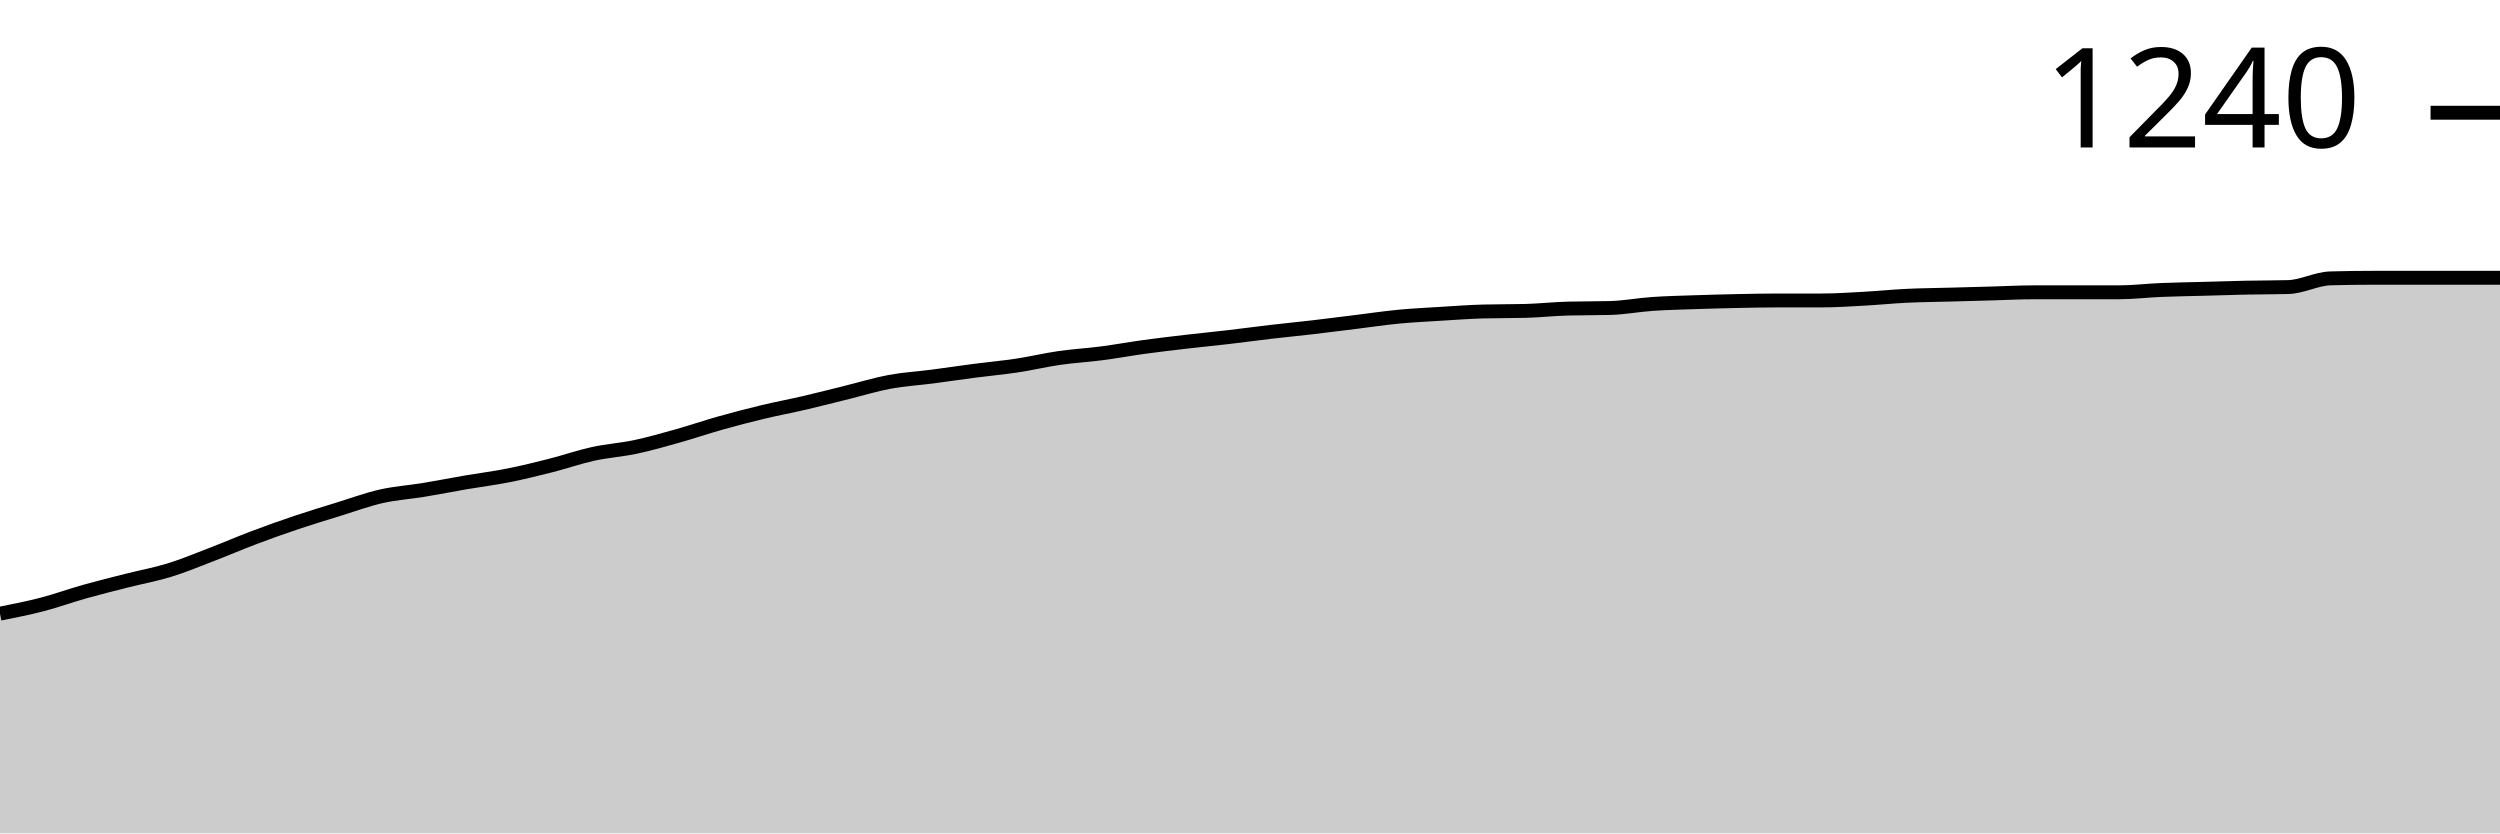
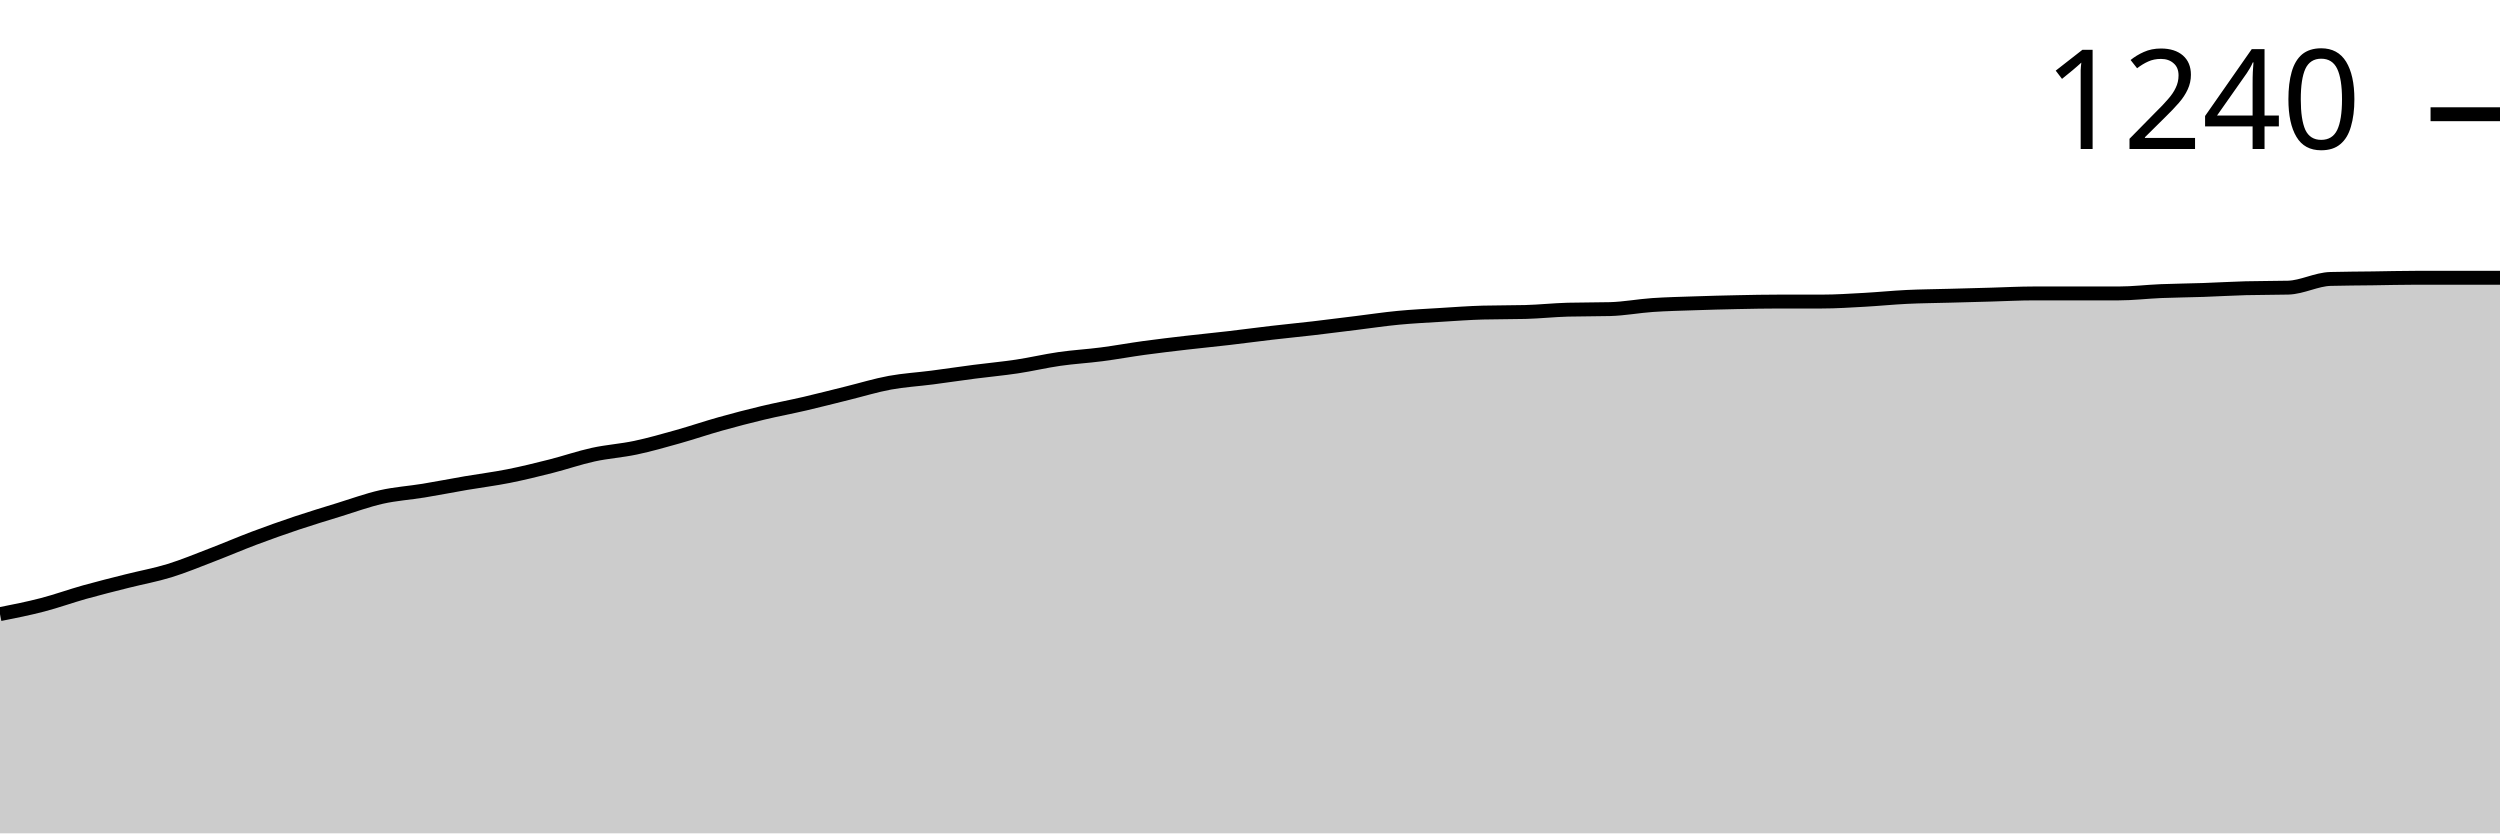
<svg xmlns="http://www.w3.org/2000/svg" viewBox="0 0 180 60">
  <g transform="translate(0,20)">
-     <path class="area" fill="rgba(0, 0, 0, 0.2)" d="M0,24.184C1.017,23.982,2.034,23.78,3.051,23.515C4.068,23.25,5.085,22.88,6.102,22.594C7.119,22.308,8.136,22.057,9.153,21.799C10.169,21.541,11.186,21.36,12.203,21.046C13.22,20.732,14.237,20.307,15.254,19.916C16.271,19.526,17.288,19.086,18.305,18.703C19.322,18.319,20.339,17.957,21.356,17.615C22.373,17.273,23.39,16.967,24.407,16.653C25.424,16.339,26.441,15.962,27.458,15.732C28.475,15.502,29.492,15.439,30.508,15.272C31.525,15.105,32.542,14.902,33.559,14.728C34.576,14.554,35.593,14.428,36.61,14.226C37.627,14.024,38.644,13.773,39.661,13.515C40.678,13.257,41.695,12.901,42.712,12.678C43.729,12.455,44.746,12.392,45.763,12.176C46.78,11.96,47.797,11.667,48.814,11.381C49.831,11.095,50.847,10.746,51.864,10.46C52.881,10.174,53.898,9.909,54.915,9.665C55.932,9.421,56.949,9.233,57.966,8.996C58.983,8.759,60,8.494,61.017,8.243C62.034,7.992,63.051,7.678,64.068,7.49C65.085,7.301,66.102,7.245,67.119,7.113C68.136,6.98,69.153,6.827,70.169,6.695C71.186,6.562,72.203,6.471,73.22,6.318C74.237,6.165,75.254,5.921,76.271,5.774C77.288,5.628,78.305,5.572,79.322,5.439C80.339,5.307,81.356,5.119,82.373,4.979C83.39,4.84,84.407,4.721,85.424,4.603C86.441,4.484,87.458,4.386,88.475,4.268C89.492,4.149,90.508,4.01,91.525,3.891C92.542,3.773,93.559,3.675,94.576,3.556C95.593,3.438,96.61,3.305,97.627,3.18C98.644,3.054,99.661,2.901,100.678,2.803C101.695,2.706,102.712,2.657,103.729,2.594C104.746,2.531,105.763,2.455,106.78,2.427C107.797,2.399,108.814,2.413,109.831,2.385C110.847,2.357,111.864,2.245,112.881,2.218C113.898,2.19,114.915,2.204,115.932,2.176C116.949,2.148,117.966,1.953,118.983,1.883C120,1.813,121.017,1.792,122.034,1.757C123.051,1.722,124.068,1.695,125.085,1.674C126.102,1.653,127.119,1.632,128.136,1.632C129.153,1.632,130.169,1.632,131.186,1.632C132.203,1.632,133.22,1.562,134.237,1.506C135.254,1.45,136.271,1.346,137.288,1.297C138.305,1.248,139.322,1.241,140.339,1.213C141.356,1.185,142.373,1.158,143.39,1.13C144.407,1.102,145.424,1.046,146.441,1.046C147.458,1.046,148.475,1.046,149.492,1.046C150.508,1.046,151.525,1.046,152.542,1.046C153.559,1.046,154.576,0.921,155.593,0.879C156.61,0.837,157.627,0.823,158.644,0.795C159.661,0.767,160.678,0.732,161.695,0.711C162.712,0.69,163.729,0.697,164.746,0.669C165.763,0.642,166.78,0.07,167.797,0.042C168.814,0.014,169.831,0,170.847,0C171.864,0,172.881,0,173.898,0C174.915,0,175.932,0,176.949,0C177.966,0,178.983,0,180,0L180,40C178.983,40,177.966,40,176.949,40C175.932,40,174.915,40,173.898,40C172.881,40,171.864,40,170.847,40C169.831,40,168.814,40,167.797,40C166.78,40,165.763,40,164.746,40C163.729,40,162.712,40,161.695,40C160.678,40,159.661,40,158.644,40C157.627,40,156.61,40,155.593,40C154.576,40,153.559,40,152.542,40C151.525,40,150.508,40,149.492,40C148.475,40,147.458,40,146.441,40C145.424,40,144.407,40,143.39,40C142.373,40,141.356,40,140.339,40C139.322,40,138.305,40,137.288,40C136.271,40,135.254,40,134.237,40C133.22,40,132.203,40,131.186,40C130.169,40,129.153,40,128.136,40C127.119,40,126.102,40,125.085,40C124.068,40,123.051,40,122.034,40C121.017,40,120,40,118.983,40C117.966,40,116.949,40,115.932,40C114.915,40,113.898,40,112.881,40C111.864,40,110.847,40,109.831,40C108.814,40,107.797,40,106.78,40C105.763,40,104.746,40,103.729,40C102.712,40,101.695,40,100.678,40C99.661,40,98.644,40,97.627,40C96.61,40,95.593,40,94.576,40C93.559,40,92.542,40,91.525,40C90.508,40,89.492,40,88.475,40C87.458,40,86.441,40,85.424,40C84.407,40,83.39,40,82.373,40C81.356,40,80.339,40,79.322,40C78.305,40,77.288,40,76.271,40C75.254,40,74.237,40,73.22,40C72.203,40,71.186,40,70.169,40C69.153,40,68.136,40,67.119,40C66.102,40,65.085,40,64.068,40C63.051,40,62.034,40,61.017,40C60,40,58.983,40,57.966,40C56.949,40,55.932,40,54.915,40C53.898,40,52.881,40,51.864,40C50.847,40,49.831,40,48.814,40C47.797,40,46.78,40,45.763,40C44.746,40,43.729,40,42.712,40C41.695,40,40.678,40,39.661,40C38.644,40,37.627,40,36.61,40C35.593,40,34.576,40,33.559,40C32.542,40,31.525,40,30.508,40C29.492,40,28.475,40,27.458,40C26.441,40,25.424,40,24.407,40C23.39,40,22.373,40,21.356,40C20.339,40,19.322,40,18.305,40C17.288,40,16.271,40,15.254,40C14.237,40,13.22,40,12.203,40C11.186,40,10.169,40,9.153,40C8.136,40,7.119,40,6.102,40C5.085,40,4.068,40,3.051,40C2.034,40,1.017,40,0,40Z" />
-     <path class="line" stroke="black" fill="none" d="M0,24.184C1.017,23.982,2.034,23.78,3.051,23.515C4.068,23.25,5.085,22.88,6.102,22.594C7.119,22.308,8.136,22.057,9.153,21.799C10.169,21.541,11.186,21.36,12.203,21.046C13.22,20.732,14.237,20.307,15.254,19.916C16.271,19.526,17.288,19.086,18.305,18.703C19.322,18.319,20.339,17.957,21.356,17.615C22.373,17.273,23.39,16.967,24.407,16.653C25.424,16.339,26.441,15.962,27.458,15.732C28.475,15.502,29.492,15.439,30.508,15.272C31.525,15.105,32.542,14.902,33.559,14.728C34.576,14.554,35.593,14.428,36.61,14.226C37.627,14.024,38.644,13.773,39.661,13.515C40.678,13.257,41.695,12.901,42.712,12.678C43.729,12.455,44.746,12.392,45.763,12.176C46.78,11.96,47.797,11.667,48.814,11.381C49.831,11.095,50.847,10.746,51.864,10.46C52.881,10.174,53.898,9.909,54.915,9.665C55.932,9.421,56.949,9.233,57.966,8.996C58.983,8.759,60,8.494,61.017,8.243C62.034,7.992,63.051,7.678,64.068,7.49C65.085,7.301,66.102,7.245,67.119,7.113C68.136,6.98,69.153,6.827,70.169,6.695C71.186,6.562,72.203,6.471,73.22,6.318C74.237,6.165,75.254,5.921,76.271,5.774C77.288,5.628,78.305,5.572,79.322,5.439C80.339,5.307,81.356,5.119,82.373,4.979C83.39,4.84,84.407,4.721,85.424,4.603C86.441,4.484,87.458,4.386,88.475,4.268C89.492,4.149,90.508,4.01,91.525,3.891C92.542,3.773,93.559,3.675,94.576,3.556C95.593,3.438,96.61,3.305,97.627,3.18C98.644,3.054,99.661,2.901,100.678,2.803C101.695,2.706,102.712,2.657,103.729,2.594C104.746,2.531,105.763,2.455,106.78,2.427C107.797,2.399,108.814,2.413,109.831,2.385C110.847,2.357,111.864,2.245,112.881,2.218C113.898,2.19,114.915,2.204,115.932,2.176C116.949,2.148,117.966,1.953,118.983,1.883C120,1.813,121.017,1.792,122.034,1.757C123.051,1.722,124.068,1.695,125.085,1.674C126.102,1.653,127.119,1.632,128.136,1.632C129.153,1.632,130.169,1.632,131.186,1.632C132.203,1.632,133.22,1.562,134.237,1.506C135.254,1.45,136.271,1.346,137.288,1.297C138.305,1.248,139.322,1.241,140.339,1.213C141.356,1.185,142.373,1.158,143.39,1.13C144.407,1.102,145.424,1.046,146.441,1.046C147.458,1.046,148.475,1.046,149.492,1.046C150.508,1.046,151.525,1.046,152.542,1.046C153.559,1.046,154.576,0.921,155.593,0.879C156.61,0.837,157.627,0.823,158.644,0.795C159.661,0.767,160.678,0.732,161.695,0.711C162.712,0.69,163.729,0.697,164.746,0.669C165.763,0.642,166.78,0.07,167.797,0.042C168.814,0.014,169.831,0,170.847,0C171.864,0,172.881,0,173.898,0C174.915,0,175.932,0,176.949,0C177.966,0,178.983,0,180,0" />
-     <path class="axis-ceiling" stroke-width="1" stroke="black" fill="none" d="M175,-11.883L180,-11.883" />
-     <text class="axis-ceiling-label" font-family="sans-serif" text-anchor="end" font-size="10px" x="170" y="-9.383">1240</text>
+     <path class="area" fill="rgba(0, 0, 0, 0.2)" d="M0,24.217C1.017,24.015,2.034,23.814,3.051,23.549C4.068,23.285,5.085,22.916,6.102,22.63C7.119,22.345,8.136,22.095,9.153,21.837C10.169,21.58,11.186,21.399,12.203,21.086C13.22,20.772,14.237,20.348,15.254,19.958C16.271,19.569,17.288,19.13,18.305,18.747C19.322,18.365,20.339,18.003,21.356,17.662C22.373,17.321,23.39,17.015,24.407,16.701C25.424,16.388,26.441,16.013,27.458,15.783C28.475,15.553,29.492,15.491,30.508,15.324C31.525,15.157,32.542,14.955,33.559,14.781C34.576,14.607,35.593,14.482,36.61,14.28C37.627,14.078,38.644,13.827,39.661,13.57C40.678,13.312,41.695,12.958,42.712,12.735C43.729,12.512,44.746,12.45,45.763,12.234C46.78,12.018,47.797,11.726,48.814,11.441C49.831,11.155,50.847,10.807,51.864,10.522C52.881,10.237,53.898,9.972,54.915,9.729C55.932,9.485,56.949,9.297,57.966,9.061C58.983,8.824,60,8.559,61.017,8.309C62.034,8.058,63.051,7.745,64.068,7.557C65.085,7.37,66.102,7.314,67.119,7.182C68.136,7.049,69.153,6.896,70.169,6.764C71.186,6.632,72.203,6.541,73.22,6.388C74.237,6.235,75.254,5.992,76.271,5.846C77.288,5.699,78.305,5.644,79.322,5.511C80.339,5.379,81.356,5.191,82.373,5.052C83.39,4.913,84.407,4.795,85.424,4.676C86.441,4.558,87.458,4.461,88.475,4.342C89.492,4.224,90.508,4.085,91.525,3.967C92.542,3.848,93.559,3.751,94.576,3.633C95.593,3.514,96.61,3.382,97.627,3.257C98.644,3.132,99.661,2.978,100.678,2.881C101.695,2.784,102.712,2.735,103.729,2.672C104.746,2.61,105.763,2.533,106.78,2.505C107.797,2.477,108.814,2.491,109.831,2.463C110.847,2.436,111.864,2.324,112.881,2.296C113.898,2.269,114.915,2.283,115.932,2.255C116.949,2.227,117.966,2.032,118.983,1.962C120,1.893,121.017,1.872,122.034,1.837C123.051,1.802,124.068,1.775,125.085,1.754C126.102,1.733,127.119,1.712,128.136,1.712C129.153,1.712,130.169,1.712,131.186,1.712C132.203,1.712,133.22,1.642,134.237,1.587C135.254,1.531,136.271,1.427,137.288,1.378C138.305,1.329,139.322,1.322,140.339,1.294C141.356,1.267,142.373,1.239,143.39,1.211C144.407,1.183,145.424,1.127,146.441,1.127C147.458,1.127,148.475,1.127,149.492,1.127C150.508,1.127,151.525,1.127,152.542,1.127C153.559,1.127,154.576,1.002,155.593,0.96C156.61,0.919,157.627,0.912,158.644,0.877C159.661,0.842,160.678,0.779,161.695,0.752C162.712,0.724,163.729,0.738,164.746,0.71C165.763,0.682,166.78,0.111,167.797,0.084C168.814,0.056,169.831,0.056,170.847,0.042C171.864,0.028,172.881,0,173.898,0C174.915,0,175.932,0,176.949,0C177.966,0,178.983,0,180,0L180,40C178.983,40,177.966,40,176.949,40C175.932,40,174.915,40,173.898,40C172.881,40,171.864,40,170.847,40C169.831,40,168.814,40,167.797,40C166.78,40,165.763,40,164.746,40C163.729,40,162.712,40,161.695,40C160.678,40,159.661,40,158.644,40C157.627,40,156.61,40,155.593,40C154.576,40,153.559,40,152.542,40C151.525,40,150.508,40,149.492,40C148.475,40,147.458,40,146.441,40C145.424,40,144.407,40,143.39,40C142.373,40,141.356,40,140.339,40C139.322,40,138.305,40,137.288,40C136.271,40,135.254,40,134.237,40C133.22,40,132.203,40,131.186,40C130.169,40,129.153,40,128.136,40C127.119,40,126.102,40,125.085,40C124.068,40,123.051,40,122.034,40C121.017,40,120,40,118.983,40C117.966,40,116.949,40,115.932,40C114.915,40,113.898,40,112.881,40C111.864,40,110.847,40,109.831,40C108.814,40,107.797,40,106.78,40C105.763,40,104.746,40,103.729,40C102.712,40,101.695,40,100.678,40C99.661,40,98.644,40,97.627,40C96.61,40,95.593,40,94.576,40C93.559,40,92.542,40,91.525,40C90.508,40,89.492,40,88.475,40C87.458,40,86.441,40,85.424,40C84.407,40,83.39,40,82.373,40C81.356,40,80.339,40,79.322,40C78.305,40,77.288,40,76.271,40C75.254,40,74.237,40,73.22,40C72.203,40,71.186,40,70.169,40C69.153,40,68.136,40,67.119,40C66.102,40,65.085,40,64.068,40C63.051,40,62.034,40,61.017,40C60,40,58.983,40,57.966,40C56.949,40,55.932,40,54.915,40C53.898,40,52.881,40,51.864,40C50.847,40,49.831,40,48.814,40C47.797,40,46.78,40,45.763,40C44.746,40,43.729,40,42.712,40C41.695,40,40.678,40,39.661,40C38.644,40,37.627,40,36.61,40C35.593,40,34.576,40,33.559,40C32.542,40,31.525,40,30.508,40C29.492,40,28.475,40,27.458,40C26.441,40,25.424,40,24.407,40C23.39,40,22.373,40,21.356,40C20.339,40,19.322,40,18.305,40C17.288,40,16.271,40,15.254,40C14.237,40,13.22,40,12.203,40C11.186,40,10.169,40,9.153,40C8.136,40,7.119,40,6.102,40C5.085,40,4.068,40,3.051,40C2.034,40,1.017,40,0,40Z" />
+     <path class="line" stroke="black" fill="none" d="M0,24.217C1.017,24.015,2.034,23.814,3.051,23.549C4.068,23.285,5.085,22.916,6.102,22.63C7.119,22.345,8.136,22.095,9.153,21.837C10.169,21.58,11.186,21.399,12.203,21.086C13.22,20.772,14.237,20.348,15.254,19.958C16.271,19.569,17.288,19.13,18.305,18.747C19.322,18.365,20.339,18.003,21.356,17.662C22.373,17.321,23.39,17.015,24.407,16.701C25.424,16.388,26.441,16.013,27.458,15.783C28.475,15.553,29.492,15.491,30.508,15.324C31.525,15.157,32.542,14.955,33.559,14.781C34.576,14.607,35.593,14.482,36.61,14.28C37.627,14.078,38.644,13.827,39.661,13.57C40.678,13.312,41.695,12.958,42.712,12.735C43.729,12.512,44.746,12.45,45.763,12.234C46.78,12.018,47.797,11.726,48.814,11.441C49.831,11.155,50.847,10.807,51.864,10.522C52.881,10.237,53.898,9.972,54.915,9.729C55.932,9.485,56.949,9.297,57.966,9.061C58.983,8.824,60,8.559,61.017,8.309C62.034,8.058,63.051,7.745,64.068,7.557C65.085,7.37,66.102,7.314,67.119,7.182C68.136,7.049,69.153,6.896,70.169,6.764C71.186,6.632,72.203,6.541,73.22,6.388C74.237,6.235,75.254,5.992,76.271,5.846C77.288,5.699,78.305,5.644,79.322,5.511C80.339,5.379,81.356,5.191,82.373,5.052C83.39,4.913,84.407,4.795,85.424,4.676C86.441,4.558,87.458,4.461,88.475,4.342C89.492,4.224,90.508,4.085,91.525,3.967C92.542,3.848,93.559,3.751,94.576,3.633C95.593,3.514,96.61,3.382,97.627,3.257C98.644,3.132,99.661,2.978,100.678,2.881C101.695,2.784,102.712,2.735,103.729,2.672C104.746,2.61,105.763,2.533,106.78,2.505C107.797,2.477,108.814,2.491,109.831,2.463C110.847,2.436,111.864,2.324,112.881,2.296C113.898,2.269,114.915,2.283,115.932,2.255C116.949,2.227,117.966,2.032,118.983,1.962C120,1.893,121.017,1.872,122.034,1.837C123.051,1.802,124.068,1.775,125.085,1.754C126.102,1.733,127.119,1.712,128.136,1.712C129.153,1.712,130.169,1.712,131.186,1.712C132.203,1.712,133.22,1.642,134.237,1.587C135.254,1.531,136.271,1.427,137.288,1.378C138.305,1.329,139.322,1.322,140.339,1.294C141.356,1.267,142.373,1.239,143.39,1.211C144.407,1.183,145.424,1.127,146.441,1.127C147.458,1.127,148.475,1.127,149.492,1.127C150.508,1.127,151.525,1.127,152.542,1.127C153.559,1.127,154.576,1.002,155.593,0.96C156.61,0.919,157.627,0.912,158.644,0.877C159.661,0.842,160.678,0.779,161.695,0.752C162.712,0.724,163.729,0.738,164.746,0.71C165.763,0.682,166.78,0.111,167.797,0.084C168.814,0.056,169.831,0.056,170.847,0.042C171.864,0.028,172.881,0,173.898,0C174.915,0,175.932,0,176.949,0C177.966,0,178.983,0,180,0" />
+     <path class="axis-ceiling" stroke-width="1" stroke="black" fill="none" d="M175,-11.775L180,-11.775" />
+     <text class="axis-ceiling-label" font-family="sans-serif" text-anchor="end" font-size="10px" x="170" y="-9.275">1240</text>
  </g>
</svg>
